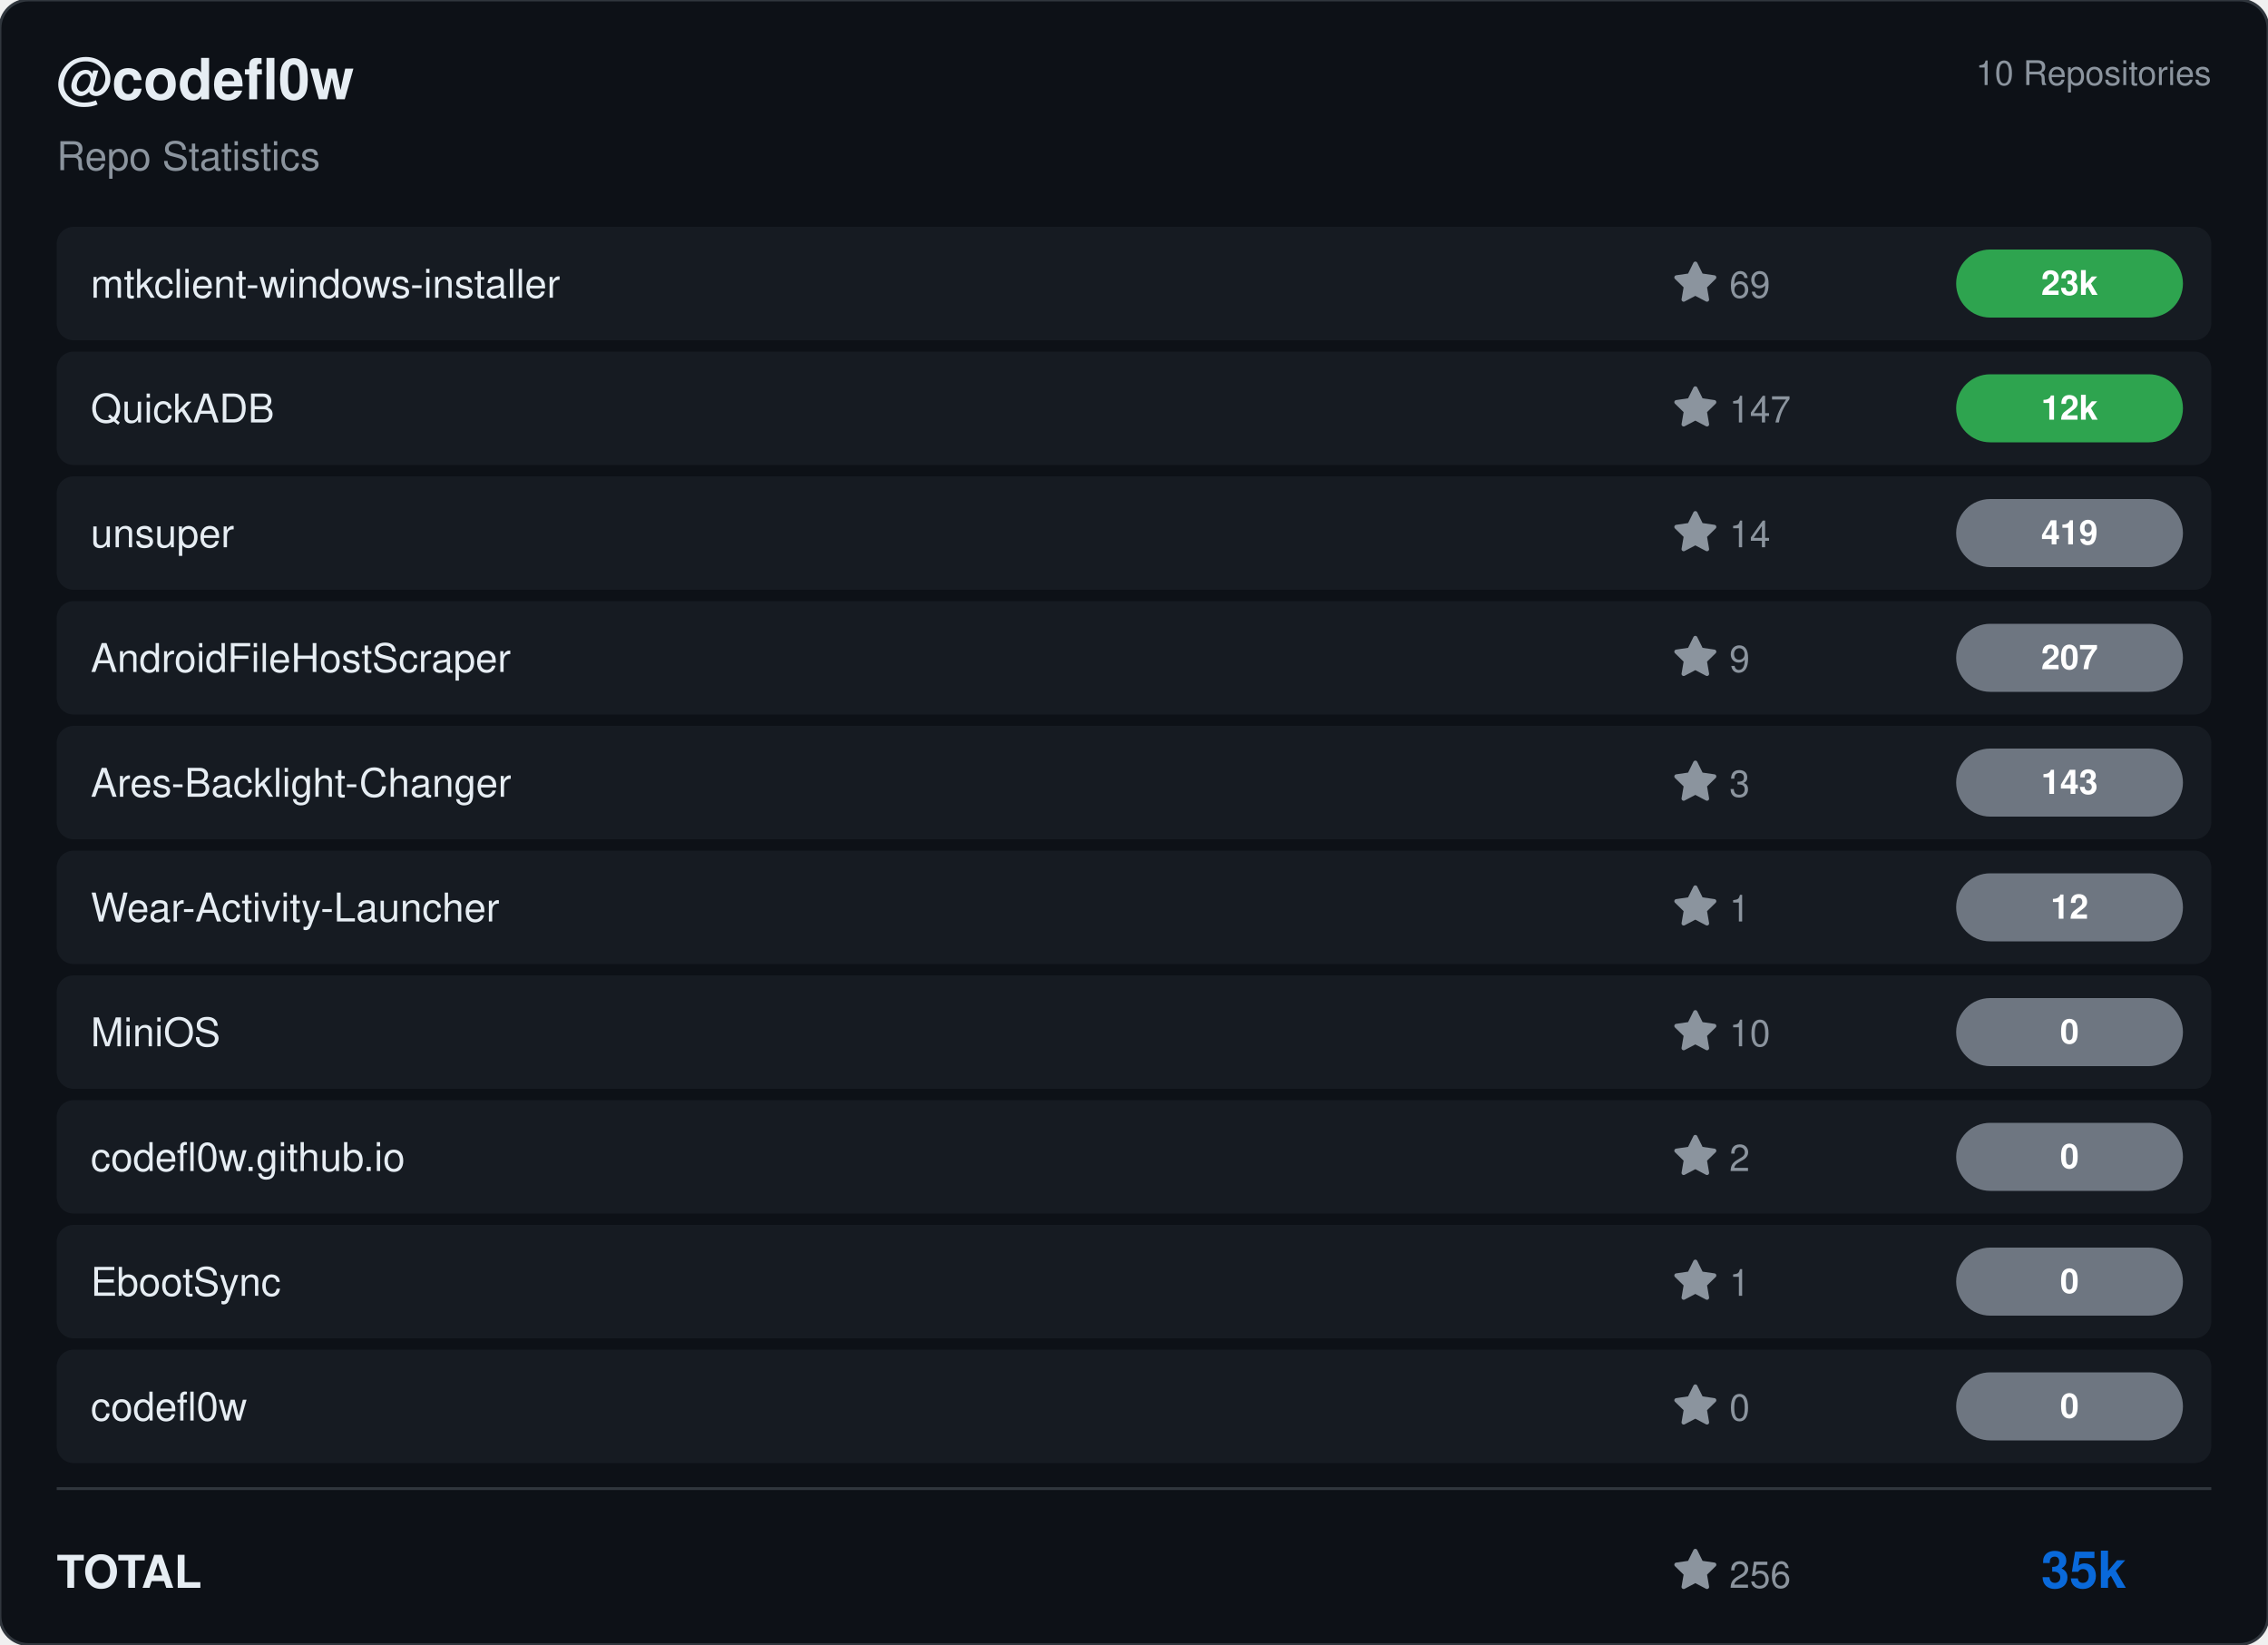
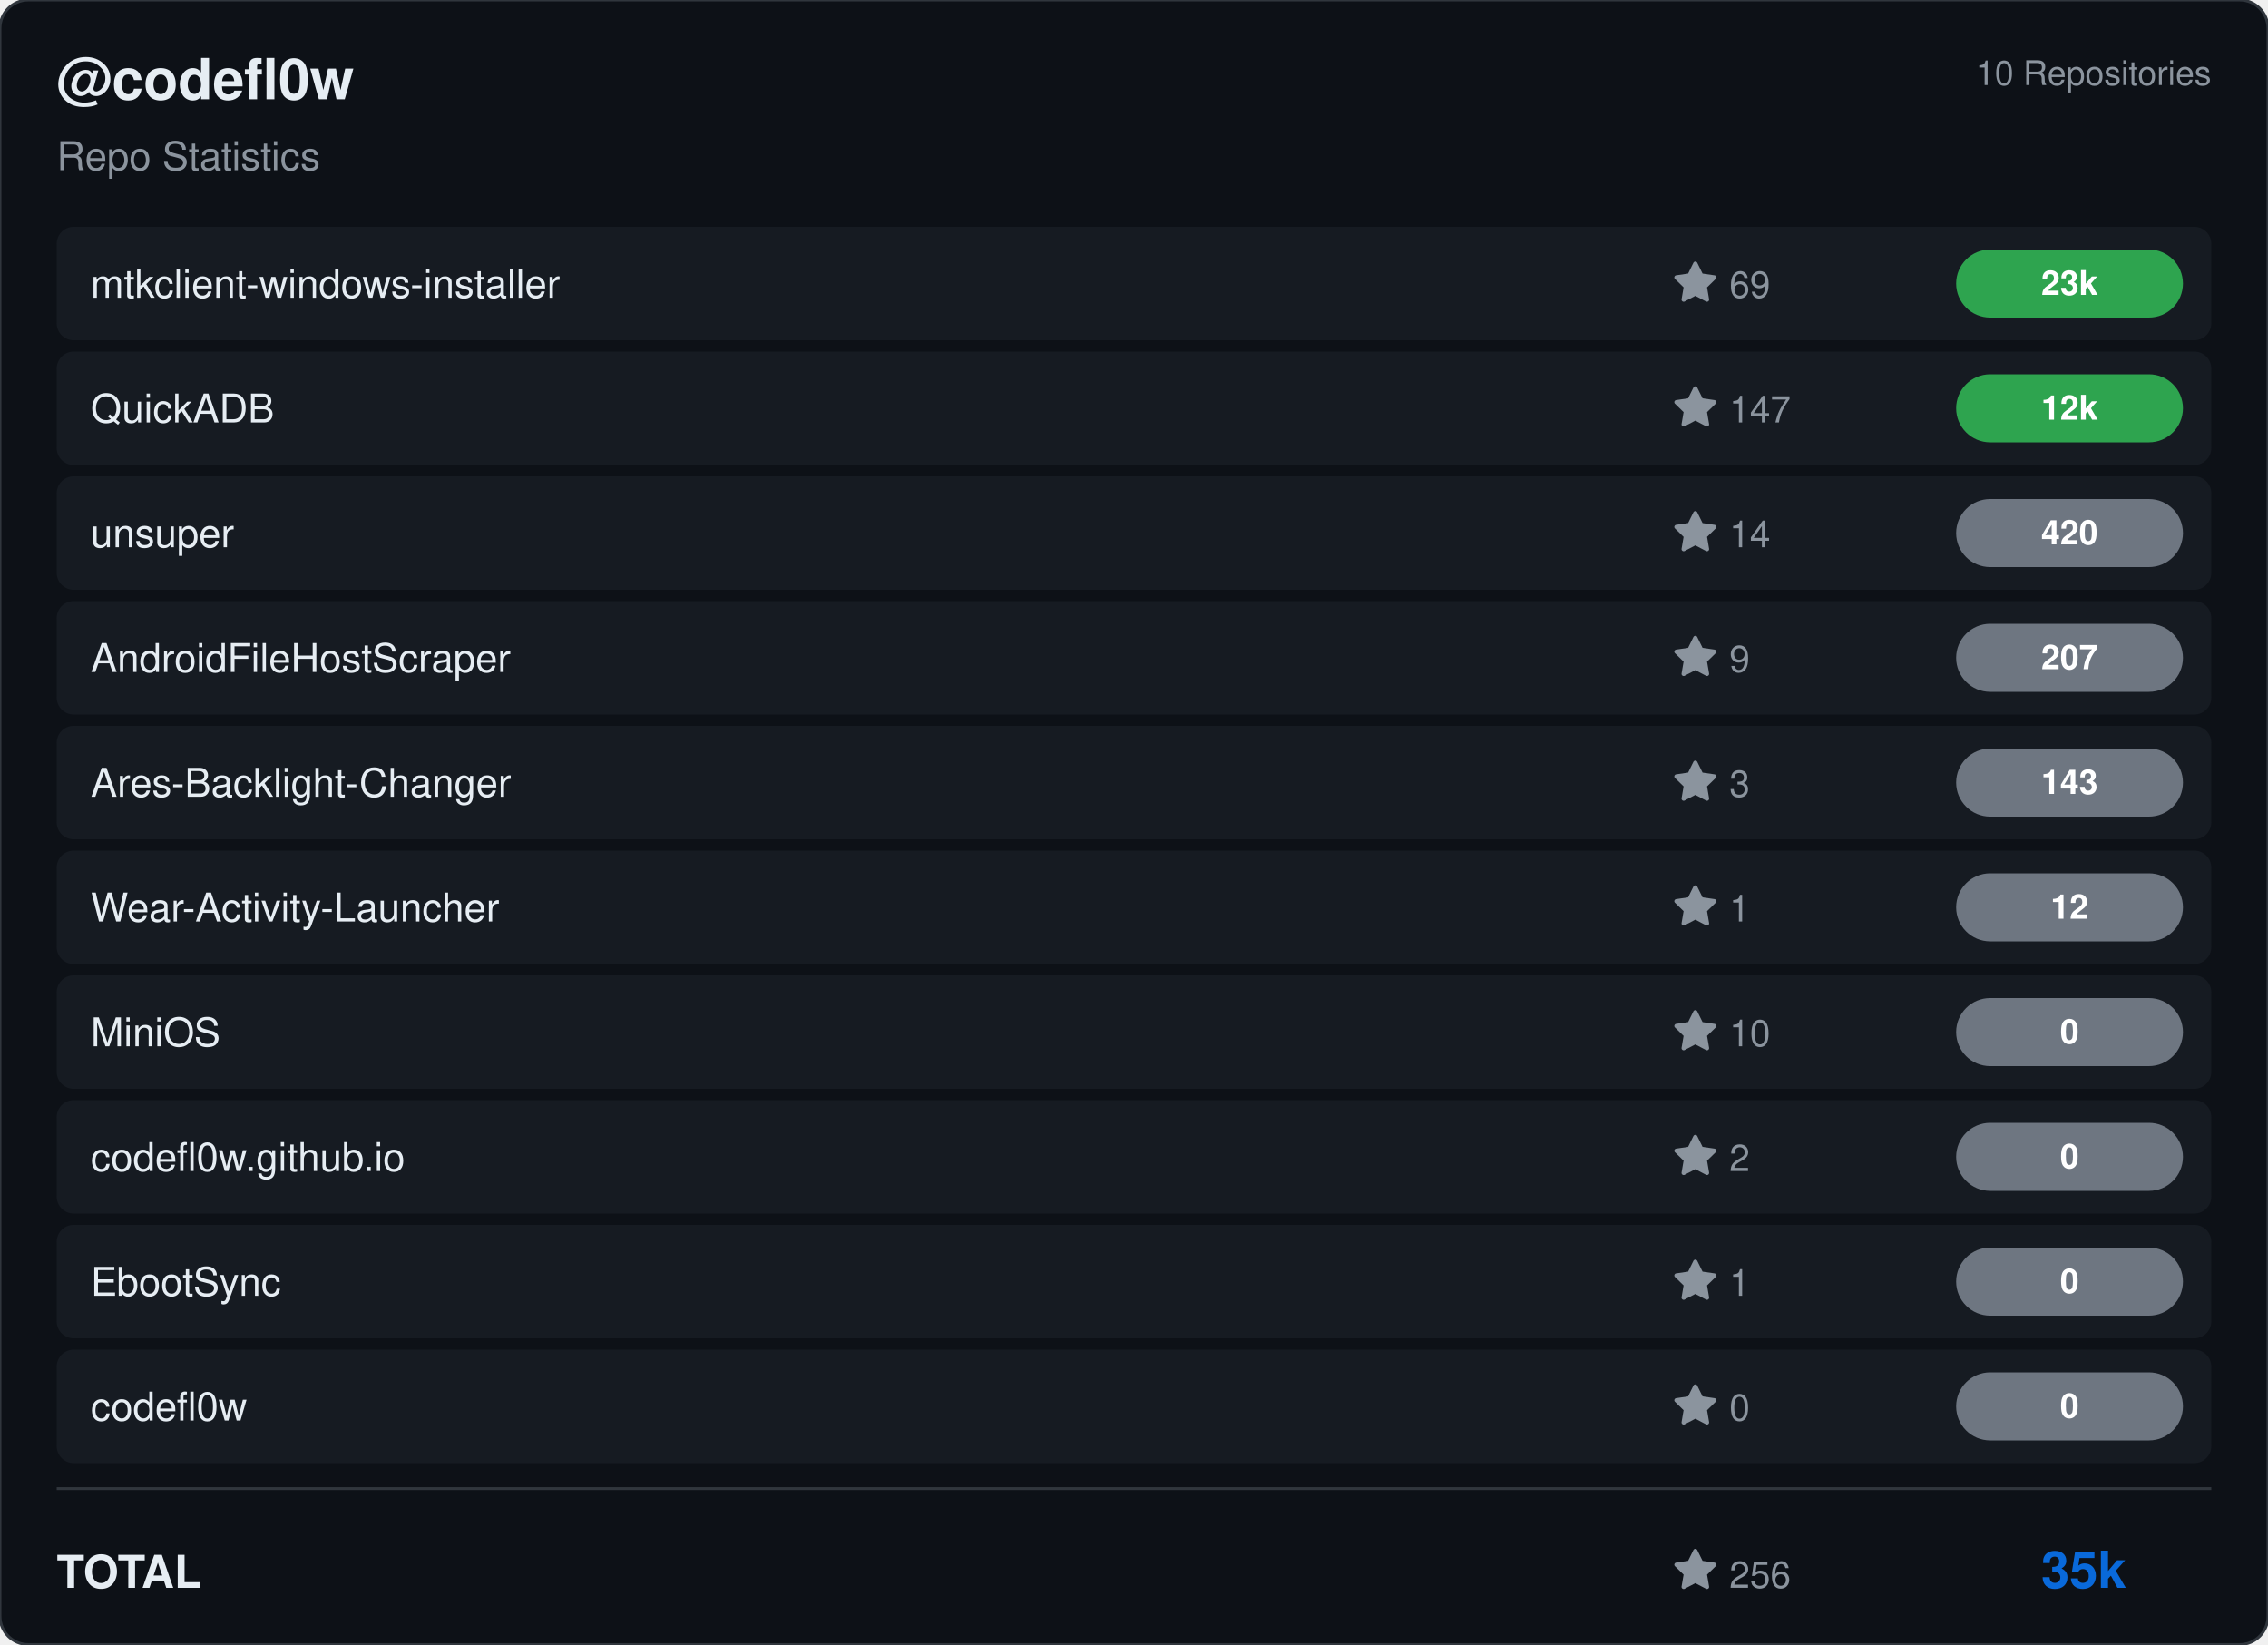
<svg xmlns="http://www.w3.org/2000/svg" viewBox="0 0 800 580" width="800" height="580">
  <rect width="800" height="580" rx="10" fill="#0d1117" stroke="#30363d" stroke-width="1" />
  <g transform="translate(20, 35)">
    <text fill="#e6edf3" font-size="20" font-family="Segoe UI, Helvetica, Arial, sans-serif" font-weight="600">@codefl0w</text>
    <text y="25" fill="#8b949e" font-size="14" font-family="Segoe UI, Helvetica, Arial, sans-serif">Repo Statistics</text>
  </g>
  <text x="780" y="30" fill="#8b949e" font-size="12" font-family="Segoe UI, Helvetica, Arial, sans-serif" text-anchor="end">10 Repositories</text>
  <rect x="20" y="80" width="760" height="40" rx="6" fill="#161b22" />
  <text x="32" y="105" fill="#e6edf3" font-size="14" font-family="Segoe UI, Helvetica, Arial, sans-serif" font-weight="500">mtkclient-windows-installer</text>
  <g transform="translate(590, 92)">
    <path d="M8 .25a.75.75 0 0 1 .673.418l1.882 3.815 4.21.612a.75.75 0 0 1 .416 1.279l-3.046 2.97.719 4.192a.751.751 0 0 1-1.088.791L8 12.347l-3.766 1.98a.75.75 0 0 1-1.088-.79l.72-4.194L.818 6.374a.75.75 0 0 1 .416-1.28l4.21-.611L7.327.668A.75.75 0 0 1 8 .25Z" fill="#8b949e" />
    <text x="20" y="13" fill="#8b949e" font-size="13" font-family="Segoe UI, Helvetica, Arial, sans-serif">69</text>
  </g>
  <rect x="690" y="88.0" width="80" height="24" rx="12" fill="#2ea44f" />
  <text x="730.0" y="104.0" fill="#ffffff" font-size="12" font-weight="bold" font-family="Segoe UI, Helvetica, Arial, sans-serif" text-anchor="middle">23k</text>
  <rect x="20" y="124" width="760" height="40" rx="6" fill="#161b22" />
  <text x="32" y="149" fill="#e6edf3" font-size="14" font-family="Segoe UI, Helvetica, Arial, sans-serif" font-weight="500">QuickADB</text>
  <g transform="translate(590, 136)">
    <path d="M8 .25a.75.75 0 0 1 .673.418l1.882 3.815 4.21.612a.75.75 0 0 1 .416 1.279l-3.046 2.97.719 4.192a.751.751 0 0 1-1.088.791L8 12.347l-3.766 1.98a.75.75 0 0 1-1.088-.79l.72-4.194L.818 6.374a.75.75 0 0 1 .416-1.28l4.21-.611L7.327.668A.75.75 0 0 1 8 .25Z" fill="#8b949e" />
    <text x="20" y="13" fill="#8b949e" font-size="13" font-family="Segoe UI, Helvetica, Arial, sans-serif">147</text>
  </g>
  <rect x="690" y="132.0" width="80" height="24" rx="12" fill="#2ea44f" />
  <text x="730.0" y="148.0" fill="#ffffff" font-size="12" font-weight="bold" font-family="Segoe UI, Helvetica, Arial, sans-serif" text-anchor="middle">12k</text>
  <rect x="20" y="168" width="760" height="40" rx="6" fill="#161b22" />
  <text x="32" y="193" fill="#e6edf3" font-size="14" font-family="Segoe UI, Helvetica, Arial, sans-serif" font-weight="500">unsuper</text>
  <g transform="translate(590, 180)">
    <path d="M8 .25a.75.75 0 0 1 .673.418l1.882 3.815 4.21.612a.75.75 0 0 1 .416 1.279l-3.046 2.97.719 4.192a.751.751 0 0 1-1.088.791L8 12.347l-3.766 1.98a.75.75 0 0 1-1.088-.79l.72-4.194L.818 6.374a.75.75 0 0 1 .416-1.28l4.21-.611L7.327.668A.75.75 0 0 1 8 .25Z" fill="#8b949e" />
    <text x="20" y="13" fill="#8b949e" font-size="13" font-family="Segoe UI, Helvetica, Arial, sans-serif">14</text>
  </g>
  <rect x="690" y="176.0" width="80" height="24" rx="12" fill="#6e7681" />
-   <text x="730.0" y="192.0" fill="#ffffff" font-size="12" font-weight="bold" font-family="Segoe UI, Helvetica, Arial, sans-serif" text-anchor="middle">419</text>
+   <text x="730.0" y="192.0" fill="#ffffff" font-size="12" font-weight="bold" font-family="Segoe UI, Helvetica, Arial, sans-serif" text-anchor="middle">420</text>
  <rect x="20" y="212" width="760" height="40" rx="6" fill="#161b22" />
  <text x="32" y="237" fill="#e6edf3" font-size="14" font-family="Segoe UI, Helvetica, Arial, sans-serif" font-weight="500">AndroidFileHostScraper</text>
  <g transform="translate(590, 224)">
    <path d="M8 .25a.75.75 0 0 1 .673.418l1.882 3.815 4.21.612a.75.75 0 0 1 .416 1.279l-3.046 2.97.719 4.192a.751.751 0 0 1-1.088.791L8 12.347l-3.766 1.98a.75.75 0 0 1-1.088-.79l.72-4.194L.818 6.374a.75.75 0 0 1 .416-1.28l4.21-.611L7.327.668A.75.75 0 0 1 8 .25Z" fill="#8b949e" />
    <text x="20" y="13" fill="#8b949e" font-size="13" font-family="Segoe UI, Helvetica, Arial, sans-serif">9</text>
  </g>
  <rect x="690" y="220.0" width="80" height="24" rx="12" fill="#6e7681" />
  <text x="730.0" y="236.0" fill="#ffffff" font-size="12" font-weight="bold" font-family="Segoe UI, Helvetica, Arial, sans-serif" text-anchor="middle">207</text>
  <rect x="20" y="256" width="760" height="40" rx="6" fill="#161b22" />
  <text x="32" y="281" fill="#e6edf3" font-size="14" font-family="Segoe UI, Helvetica, Arial, sans-serif" font-weight="500">Ares-Backlight-Changer</text>
  <g transform="translate(590, 268)">
    <path d="M8 .25a.75.75 0 0 1 .673.418l1.882 3.815 4.21.612a.75.75 0 0 1 .416 1.279l-3.046 2.97.719 4.192a.751.751 0 0 1-1.088.791L8 12.347l-3.766 1.98a.75.75 0 0 1-1.088-.79l.72-4.194L.818 6.374a.75.75 0 0 1 .416-1.28l4.21-.611L7.327.668A.75.75 0 0 1 8 .25Z" fill="#8b949e" />
    <text x="20" y="13" fill="#8b949e" font-size="13" font-family="Segoe UI, Helvetica, Arial, sans-serif">3</text>
  </g>
  <rect x="690" y="264.0" width="80" height="24" rx="12" fill="#6e7681" />
  <text x="730.0" y="280.0" fill="#ffffff" font-size="12" font-weight="bold" font-family="Segoe UI, Helvetica, Arial, sans-serif" text-anchor="middle">143</text>
  <rect x="20" y="300" width="760" height="40" rx="6" fill="#161b22" />
  <text x="32" y="325" fill="#e6edf3" font-size="14" font-family="Segoe UI, Helvetica, Arial, sans-serif" font-weight="500">Wear-Activity-Launcher</text>
  <g transform="translate(590, 312)">
    <path d="M8 .25a.75.75 0 0 1 .673.418l1.882 3.815 4.21.612a.75.75 0 0 1 .416 1.279l-3.046 2.97.719 4.192a.751.751 0 0 1-1.088.791L8 12.347l-3.766 1.98a.75.75 0 0 1-1.088-.79l.72-4.194L.818 6.374a.75.75 0 0 1 .416-1.28l4.21-.611L7.327.668A.75.75 0 0 1 8 .25Z" fill="#8b949e" />
    <text x="20" y="13" fill="#8b949e" font-size="13" font-family="Segoe UI, Helvetica, Arial, sans-serif">1</text>
  </g>
  <rect x="690" y="308.0" width="80" height="24" rx="12" fill="#6e7681" />
  <text x="730.0" y="324.0" fill="#ffffff" font-size="12" font-weight="bold" font-family="Segoe UI, Helvetica, Arial, sans-serif" text-anchor="middle">12</text>
  <rect x="20" y="344" width="760" height="40" rx="6" fill="#161b22" />
  <text x="32" y="369" fill="#e6edf3" font-size="14" font-family="Segoe UI, Helvetica, Arial, sans-serif" font-weight="500">MiniOS</text>
  <g transform="translate(590, 356)">
    <path d="M8 .25a.75.75 0 0 1 .673.418l1.882 3.815 4.21.612a.75.75 0 0 1 .416 1.279l-3.046 2.97.719 4.192a.751.751 0 0 1-1.088.791L8 12.347l-3.766 1.98a.75.75 0 0 1-1.088-.79l.72-4.194L.818 6.374a.75.75 0 0 1 .416-1.28l4.21-.611L7.327.668A.75.75 0 0 1 8 .25Z" fill="#8b949e" />
    <text x="20" y="13" fill="#8b949e" font-size="13" font-family="Segoe UI, Helvetica, Arial, sans-serif">10</text>
  </g>
  <rect x="690" y="352.0" width="80" height="24" rx="12" fill="#6e7681" />
  <text x="730.0" y="368.0" fill="#ffffff" font-size="12" font-weight="bold" font-family="Segoe UI, Helvetica, Arial, sans-serif" text-anchor="middle">0</text>
  <rect x="20" y="388" width="760" height="40" rx="6" fill="#161b22" />
  <text x="32" y="413" fill="#e6edf3" font-size="14" font-family="Segoe UI, Helvetica, Arial, sans-serif" font-weight="500">codefl0w.github.io</text>
  <g transform="translate(590, 400)">
    <path d="M8 .25a.75.75 0 0 1 .673.418l1.882 3.815 4.21.612a.75.75 0 0 1 .416 1.279l-3.046 2.97.719 4.192a.751.751 0 0 1-1.088.791L8 12.347l-3.766 1.98a.75.75 0 0 1-1.088-.79l.72-4.194L.818 6.374a.75.75 0 0 1 .416-1.28l4.21-.611L7.327.668A.75.75 0 0 1 8 .25Z" fill="#8b949e" />
    <text x="20" y="13" fill="#8b949e" font-size="13" font-family="Segoe UI, Helvetica, Arial, sans-serif">2</text>
  </g>
  <rect x="690" y="396.0" width="80" height="24" rx="12" fill="#6e7681" />
  <text x="730.0" y="412.0" fill="#ffffff" font-size="12" font-weight="bold" font-family="Segoe UI, Helvetica, Arial, sans-serif" text-anchor="middle">0</text>
  <rect x="20" y="432" width="760" height="40" rx="6" fill="#161b22" />
  <text x="32" y="457" fill="#e6edf3" font-size="14" font-family="Segoe UI, Helvetica, Arial, sans-serif" font-weight="500">EbootSync</text>
  <g transform="translate(590, 444)">
    <path d="M8 .25a.75.75 0 0 1 .673.418l1.882 3.815 4.21.612a.75.75 0 0 1 .416 1.279l-3.046 2.97.719 4.192a.751.751 0 0 1-1.088.791L8 12.347l-3.766 1.98a.75.75 0 0 1-1.088-.79l.72-4.194L.818 6.374a.75.75 0 0 1 .416-1.28l4.21-.611L7.327.668A.75.75 0 0 1 8 .25Z" fill="#8b949e" />
    <text x="20" y="13" fill="#8b949e" font-size="13" font-family="Segoe UI, Helvetica, Arial, sans-serif">1</text>
  </g>
  <rect x="690" y="440.0" width="80" height="24" rx="12" fill="#6e7681" />
  <text x="730.0" y="456.0" fill="#ffffff" font-size="12" font-weight="bold" font-family="Segoe UI, Helvetica, Arial, sans-serif" text-anchor="middle">0</text>
  <rect x="20" y="476" width="760" height="40" rx="6" fill="#161b22" />
  <text x="32" y="501" fill="#e6edf3" font-size="14" font-family="Segoe UI, Helvetica, Arial, sans-serif" font-weight="500">codefl0w</text>
  <g transform="translate(590, 488)">
    <path d="M8 .25a.75.75 0 0 1 .673.418l1.882 3.815 4.21.612a.75.75 0 0 1 .416 1.279l-3.046 2.97.719 4.192a.751.751 0 0 1-1.088.791L8 12.347l-3.766 1.98a.75.75 0 0 1-1.088-.79l.72-4.194L.818 6.374a.75.75 0 0 1 .416-1.28l4.21-.611L7.327.668A.75.75 0 0 1 8 .25Z" fill="#8b949e" />
    <text x="20" y="13" fill="#8b949e" font-size="13" font-family="Segoe UI, Helvetica, Arial, sans-serif">0</text>
  </g>
  <rect x="690" y="484.0" width="80" height="24" rx="12" fill="#6e7681" />
  <text x="730.0" y="500.0" fill="#ffffff" font-size="12" font-weight="bold" font-family="Segoe UI, Helvetica, Arial, sans-serif" text-anchor="middle">0</text>
  <line x1="20" y1="525" x2="780" y2="525" stroke="#30363d" />
  <text x="20" y="560" fill="#e6edf3" font-size="16" font-family="Segoe UI, Helvetica, Arial, sans-serif" font-weight="600">TOTAL</text>
  <g transform="translate(590, 546)">
    <path d="M8 .25a.75.75 0 0 1 .673.418l1.882 3.815 4.21.612a.75.75 0 0 1 .416 1.279l-3.046 2.97.719 4.192a.751.751 0 0 1-1.088.791L8 12.347l-3.766 1.98a.75.75 0 0 1-1.088-.79l.72-4.194L.818 6.374a.75.75 0 0 1 .416-1.28l4.21-.611L7.327.668A.75.75 0 0 1 8 .25Z" fill="#8b949e" />
    <text x="20" y="14" fill="#8b949e" font-size="13" font-family="Segoe UI, Helvetica, Arial, sans-serif">256</text>
  </g>
  <text x="750" y="560" fill="#0969da" font-size="18" font-family="Segoe UI, Helvetica, Arial, sans-serif" font-weight="bold" text-anchor="end">35k</text>
</svg>
